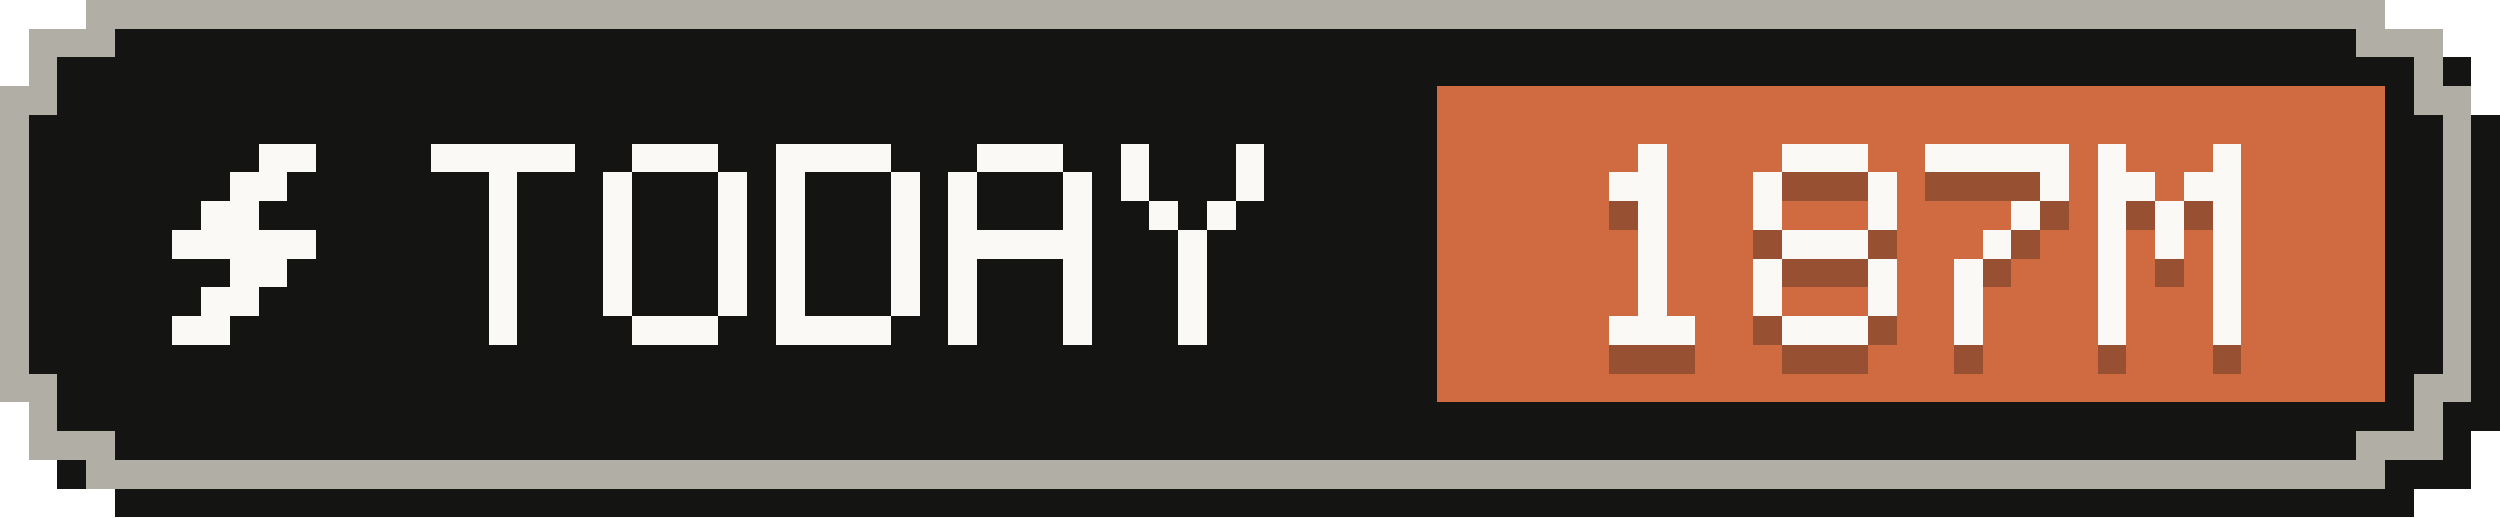
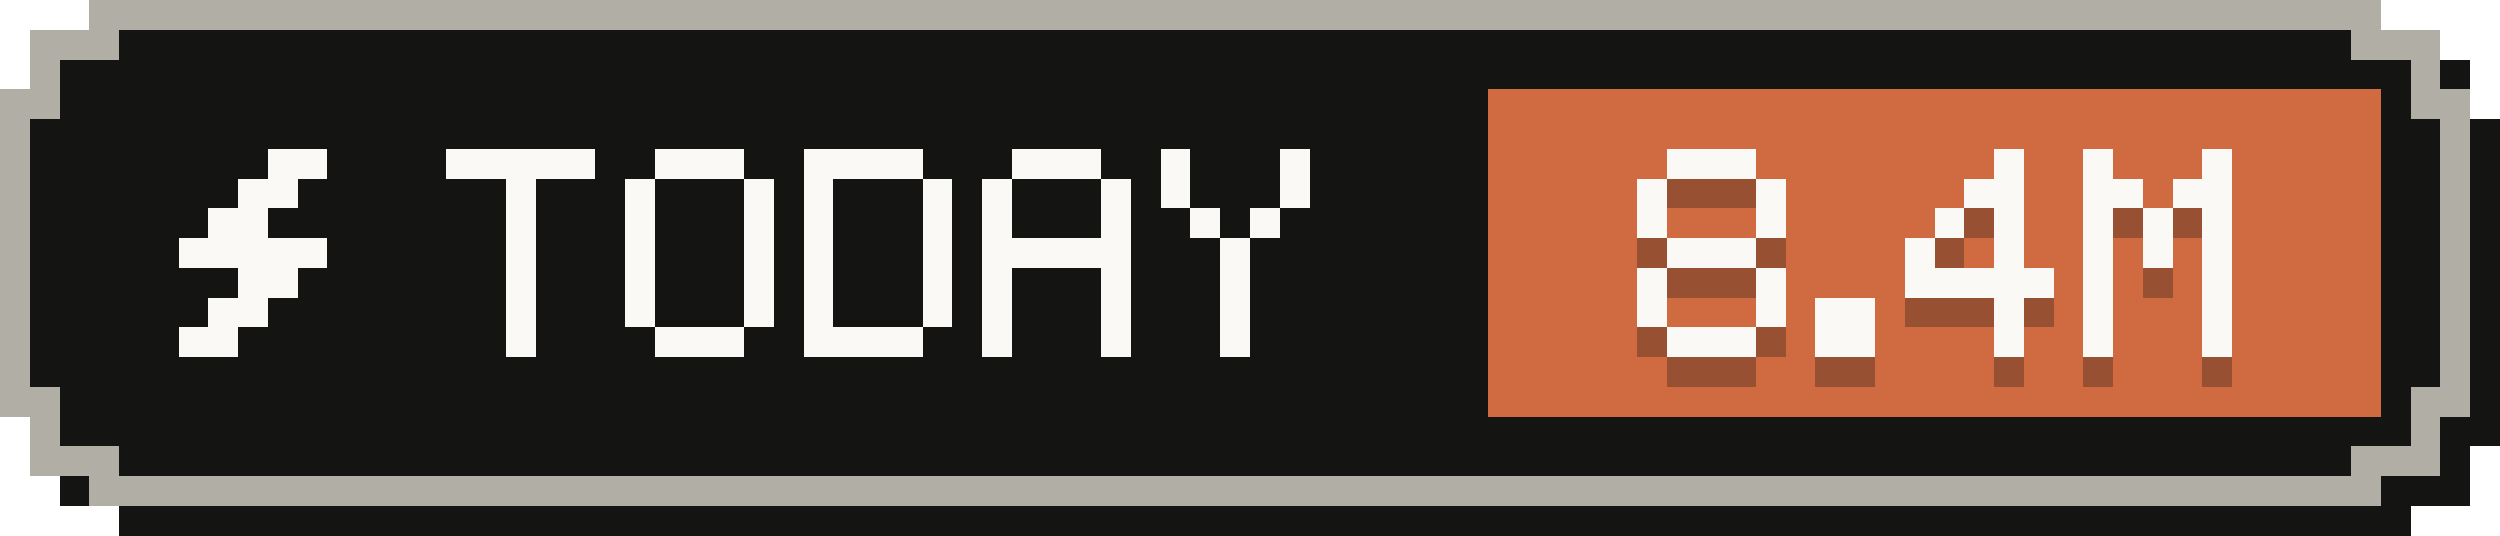
- <svg xmlns="http://www.w3.org/2000/svg" width="87" height="18" viewBox="0 0 87 18" role="img" aria-label="Tokens today: 187M">
+ <svg xmlns="http://www.w3.org/2000/svg" width="84" height="18" viewBox="0 0 84 18" role="img" aria-label="Tokens today: 8.4M">
  <g shape-rendering="crispEdges">
-     <path fill="#141413" d="M4,1 H84 V2 H86 V4 H87 V15 H86 V17 H84 V18 H4 V17 H2 V15 H1 V4 H2 V2 H4 Z" />
-     <path fill="#b0aea5" d="M3,0 H83 V1 H85 V3 H86 V14 H85 V16 H83 V17 H3 V16 H1 V14 H0 V3 H1 V1 H3 Z" />
-     <path fill="#141413" d="M4,1 H82 V2 H84 V4 H85 V13 H84 V15 H82 V16 H4 V15 H2 V13 H1 V4 H2 V2 H4 Z" />
-     <rect fill="#d06a41" x="50" y="3" width="33" height="11" />
+     <path fill="#141413" d="M4,1 H81 V2 H83 V4 H84 V15 H83 V17 H81 V18 H4 V17 H2 V15 H1 V4 H2 V2 H4 Z" />
+     <path fill="#b0aea5" d="M3,0 H80 V1 H82 V3 H83 V14 H82 V16 H80 V17 H3 V16 H1 V14 H0 V3 H1 V1 H3 Z" />
+     <path fill="#141413" d="M4,1 H79 V2 H81 V4 H82 V13 H81 V15 H79 V16 H4 V15 H2 V13 H1 V4 H2 V2 H4 Z" />
+     <rect fill="#d06a41" x="50" y="3" width="30" height="11" />
    <g fill="#faf9f5">
      <rect x="9" y="5" width="2" height="1" />
      <rect x="8" y="6" width="2" height="1" />
      <rect x="7" y="7" width="2" height="1" />
      <rect x="6" y="8" width="5" height="1" />
      <rect x="8" y="9" width="2" height="1" />
      <rect x="7" y="10" width="2" height="1" />
      <rect x="6" y="11" width="2" height="1" />
    </g>
    <g fill="#faf9f5">
      <rect x="15" y="5" width="5" height="1" />
      <rect x="17" y="6" width="1" height="1" />
      <rect x="17" y="7" width="1" height="1" />
      <rect x="17" y="8" width="1" height="1" />
      <rect x="17" y="9" width="1" height="1" />
      <rect x="17" y="10" width="1" height="1" />
      <rect x="17" y="11" width="1" height="1" />
      <rect x="22" y="5" width="3" height="1" />
      <rect x="21" y="6" width="1" height="1" />
      <rect x="25" y="6" width="1" height="1" />
      <rect x="21" y="7" width="1" height="1" />
      <rect x="25" y="7" width="1" height="1" />
      <rect x="21" y="8" width="1" height="1" />
      <rect x="25" y="8" width="1" height="1" />
      <rect x="21" y="9" width="1" height="1" />
      <rect x="25" y="9" width="1" height="1" />
      <rect x="21" y="10" width="1" height="1" />
      <rect x="25" y="10" width="1" height="1" />
      <rect x="22" y="11" width="3" height="1" />
      <rect x="27" y="5" width="4" height="1" />
      <rect x="27" y="6" width="1" height="1" />
      <rect x="31" y="6" width="1" height="1" />
      <rect x="27" y="7" width="1" height="1" />
      <rect x="31" y="7" width="1" height="1" />
      <rect x="27" y="8" width="1" height="1" />
      <rect x="31" y="8" width="1" height="1" />
      <rect x="27" y="9" width="1" height="1" />
      <rect x="31" y="9" width="1" height="1" />
      <rect x="27" y="10" width="1" height="1" />
      <rect x="31" y="10" width="1" height="1" />
      <rect x="27" y="11" width="4" height="1" />
      <rect x="34" y="5" width="3" height="1" />
      <rect x="33" y="6" width="1" height="1" />
      <rect x="37" y="6" width="1" height="1" />
      <rect x="33" y="7" width="1" height="1" />
      <rect x="37" y="7" width="1" height="1" />
      <rect x="33" y="8" width="5" height="1" />
      <rect x="33" y="9" width="1" height="1" />
      <rect x="37" y="9" width="1" height="1" />
      <rect x="33" y="10" width="1" height="1" />
      <rect x="37" y="10" width="1" height="1" />
      <rect x="33" y="11" width="1" height="1" />
      <rect x="37" y="11" width="1" height="1" />
      <rect x="39" y="5" width="1" height="1" />
      <rect x="43" y="5" width="1" height="1" />
      <rect x="39" y="6" width="1" height="1" />
      <rect x="43" y="6" width="1" height="1" />
      <rect x="40" y="7" width="1" height="1" />
      <rect x="42" y="7" width="1" height="1" />
      <rect x="41" y="8" width="1" height="1" />
      <rect x="41" y="9" width="1" height="1" />
      <rect x="41" y="10" width="1" height="1" />
      <rect x="41" y="11" width="1" height="1" />
    </g>
    <g fill="#141413" fill-opacity=".3">
-       <rect x="57" y="6" width="1" height="1" />
-       <rect x="56" y="7" width="2" height="1" />
-       <rect x="57" y="8" width="1" height="1" />
-       <rect x="57" y="9" width="1" height="1" />
-       <rect x="57" y="10" width="1" height="1" />
-       <rect x="57" y="11" width="1" height="1" />
+       <rect x="56" y="6" width="3" height="1" />
+       <rect x="55" y="7" width="1" height="1" />
+       <rect x="59" y="7" width="1" height="1" />
+       <rect x="55" y="8" width="1" height="1" />
+       <rect x="59" y="8" width="1" height="1" />
+       <rect x="56" y="9" width="3" height="1" />
+       <rect x="55" y="10" width="1" height="1" />
+       <rect x="59" y="10" width="1" height="1" />
+       <rect x="55" y="11" width="1" height="1" />
+       <rect x="59" y="11" width="1" height="1" />
      <rect x="56" y="12" width="3" height="1" />
-       <rect x="62" y="6" width="3" height="1" />
-       <rect x="61" y="7" width="1" height="1" />
-       <rect x="65" y="7" width="1" height="1" />
-       <rect x="61" y="8" width="1" height="1" />
+       <rect x="61" y="11" width="2" height="1" />
+       <rect x="61" y="12" width="2" height="1" />
+       <rect x="67" y="6" width="1" height="1" />
+       <rect x="66" y="7" width="2" height="1" />
      <rect x="65" y="8" width="1" height="1" />
-       <rect x="62" y="9" width="3" height="1" />
-       <rect x="61" y="10" width="1" height="1" />
-       <rect x="65" y="10" width="1" height="1" />
-       <rect x="61" y="11" width="1" height="1" />
-       <rect x="65" y="11" width="1" height="1" />
-       <rect x="62" y="12" width="3" height="1" />
-       <rect x="67" y="6" width="5" height="1" />
-       <rect x="71" y="7" width="1" height="1" />
+       <rect x="67" y="8" width="1" height="1" />
+       <rect x="64" y="9" width="1" height="1" />
+       <rect x="67" y="9" width="1" height="1" />
+       <rect x="64" y="10" width="5" height="1" />
+       <rect x="67" y="11" width="1" height="1" />
+       <rect x="67" y="12" width="1" height="1" />
+       <rect x="70" y="6" width="1" height="1" />
+       <rect x="74" y="6" width="1" height="1" />
+       <rect x="70" y="7" width="2" height="1" />
+       <rect x="73" y="7" width="2" height="1" />
      <rect x="70" y="8" width="1" height="1" />
-       <rect x="69" y="9" width="1" height="1" />
-       <rect x="68" y="10" width="1" height="1" />
-       <rect x="68" y="11" width="1" height="1" />
-       <rect x="68" y="12" width="1" height="1" />
-       <rect x="73" y="6" width="1" height="1" />
-       <rect x="77" y="6" width="1" height="1" />
-       <rect x="73" y="7" width="2" height="1" />
-       <rect x="76" y="7" width="2" height="1" />
-       <rect x="73" y="8" width="1" height="1" />
-       <rect x="75" y="8" width="1" height="1" />
-       <rect x="77" y="8" width="1" height="1" />
-       <rect x="73" y="9" width="1" height="1" />
-       <rect x="75" y="9" width="1" height="1" />
-       <rect x="77" y="9" width="1" height="1" />
-       <rect x="73" y="10" width="1" height="1" />
-       <rect x="77" y="10" width="1" height="1" />
-       <rect x="73" y="11" width="1" height="1" />
-       <rect x="77" y="11" width="1" height="1" />
-       <rect x="73" y="12" width="1" height="1" />
-       <rect x="77" y="12" width="1" height="1" />
+       <rect x="72" y="8" width="1" height="1" />
+       <rect x="74" y="8" width="1" height="1" />
+       <rect x="70" y="9" width="1" height="1" />
+       <rect x="72" y="9" width="1" height="1" />
+       <rect x="74" y="9" width="1" height="1" />
+       <rect x="70" y="10" width="1" height="1" />
+       <rect x="74" y="10" width="1" height="1" />
+       <rect x="70" y="11" width="1" height="1" />
+       <rect x="74" y="11" width="1" height="1" />
+       <rect x="70" y="12" width="1" height="1" />
+       <rect x="74" y="12" width="1" height="1" />
    </g>
    <g fill="#faf9f5">
-       <rect x="57" y="5" width="1" height="1" />
-       <rect x="56" y="6" width="2" height="1" />
-       <rect x="57" y="7" width="1" height="1" />
-       <rect x="57" y="8" width="1" height="1" />
-       <rect x="57" y="9" width="1" height="1" />
-       <rect x="57" y="10" width="1" height="1" />
+       <rect x="56" y="5" width="3" height="1" />
+       <rect x="55" y="6" width="1" height="1" />
+       <rect x="59" y="6" width="1" height="1" />
+       <rect x="55" y="7" width="1" height="1" />
+       <rect x="59" y="7" width="1" height="1" />
+       <rect x="56" y="8" width="3" height="1" />
+       <rect x="55" y="9" width="1" height="1" />
+       <rect x="59" y="9" width="1" height="1" />
+       <rect x="55" y="10" width="1" height="1" />
+       <rect x="59" y="10" width="1" height="1" />
      <rect x="56" y="11" width="3" height="1" />
-       <rect x="62" y="5" width="3" height="1" />
-       <rect x="61" y="6" width="1" height="1" />
-       <rect x="65" y="6" width="1" height="1" />
-       <rect x="61" y="7" width="1" height="1" />
+       <rect x="61" y="10" width="2" height="1" />
+       <rect x="61" y="11" width="2" height="1" />
+       <rect x="67" y="5" width="1" height="1" />
+       <rect x="66" y="6" width="2" height="1" />
      <rect x="65" y="7" width="1" height="1" />
-       <rect x="62" y="8" width="3" height="1" />
-       <rect x="61" y="9" width="1" height="1" />
-       <rect x="65" y="9" width="1" height="1" />
-       <rect x="61" y="10" width="1" height="1" />
-       <rect x="65" y="10" width="1" height="1" />
-       <rect x="62" y="11" width="3" height="1" />
-       <rect x="67" y="5" width="5" height="1" />
-       <rect x="71" y="6" width="1" height="1" />
+       <rect x="67" y="7" width="1" height="1" />
+       <rect x="64" y="8" width="1" height="1" />
+       <rect x="67" y="8" width="1" height="1" />
+       <rect x="64" y="9" width="5" height="1" />
+       <rect x="67" y="10" width="1" height="1" />
+       <rect x="67" y="11" width="1" height="1" />
+       <rect x="70" y="5" width="1" height="1" />
+       <rect x="74" y="5" width="1" height="1" />
+       <rect x="70" y="6" width="2" height="1" />
+       <rect x="73" y="6" width="2" height="1" />
      <rect x="70" y="7" width="1" height="1" />
-       <rect x="69" y="8" width="1" height="1" />
-       <rect x="68" y="9" width="1" height="1" />
-       <rect x="68" y="10" width="1" height="1" />
-       <rect x="68" y="11" width="1" height="1" />
-       <rect x="73" y="5" width="1" height="1" />
-       <rect x="77" y="5" width="1" height="1" />
-       <rect x="73" y="6" width="2" height="1" />
-       <rect x="76" y="6" width="2" height="1" />
-       <rect x="73" y="7" width="1" height="1" />
-       <rect x="75" y="7" width="1" height="1" />
-       <rect x="77" y="7" width="1" height="1" />
-       <rect x="73" y="8" width="1" height="1" />
-       <rect x="75" y="8" width="1" height="1" />
-       <rect x="77" y="8" width="1" height="1" />
-       <rect x="73" y="9" width="1" height="1" />
-       <rect x="77" y="9" width="1" height="1" />
-       <rect x="73" y="10" width="1" height="1" />
-       <rect x="77" y="10" width="1" height="1" />
-       <rect x="73" y="11" width="1" height="1" />
-       <rect x="77" y="11" width="1" height="1" />
+       <rect x="72" y="7" width="1" height="1" />
+       <rect x="74" y="7" width="1" height="1" />
+       <rect x="70" y="8" width="1" height="1" />
+       <rect x="72" y="8" width="1" height="1" />
+       <rect x="74" y="8" width="1" height="1" />
+       <rect x="70" y="9" width="1" height="1" />
+       <rect x="74" y="9" width="1" height="1" />
+       <rect x="70" y="10" width="1" height="1" />
+       <rect x="74" y="10" width="1" height="1" />
+       <rect x="70" y="11" width="1" height="1" />
+       <rect x="74" y="11" width="1" height="1" />
    </g>
  </g>
</svg>
